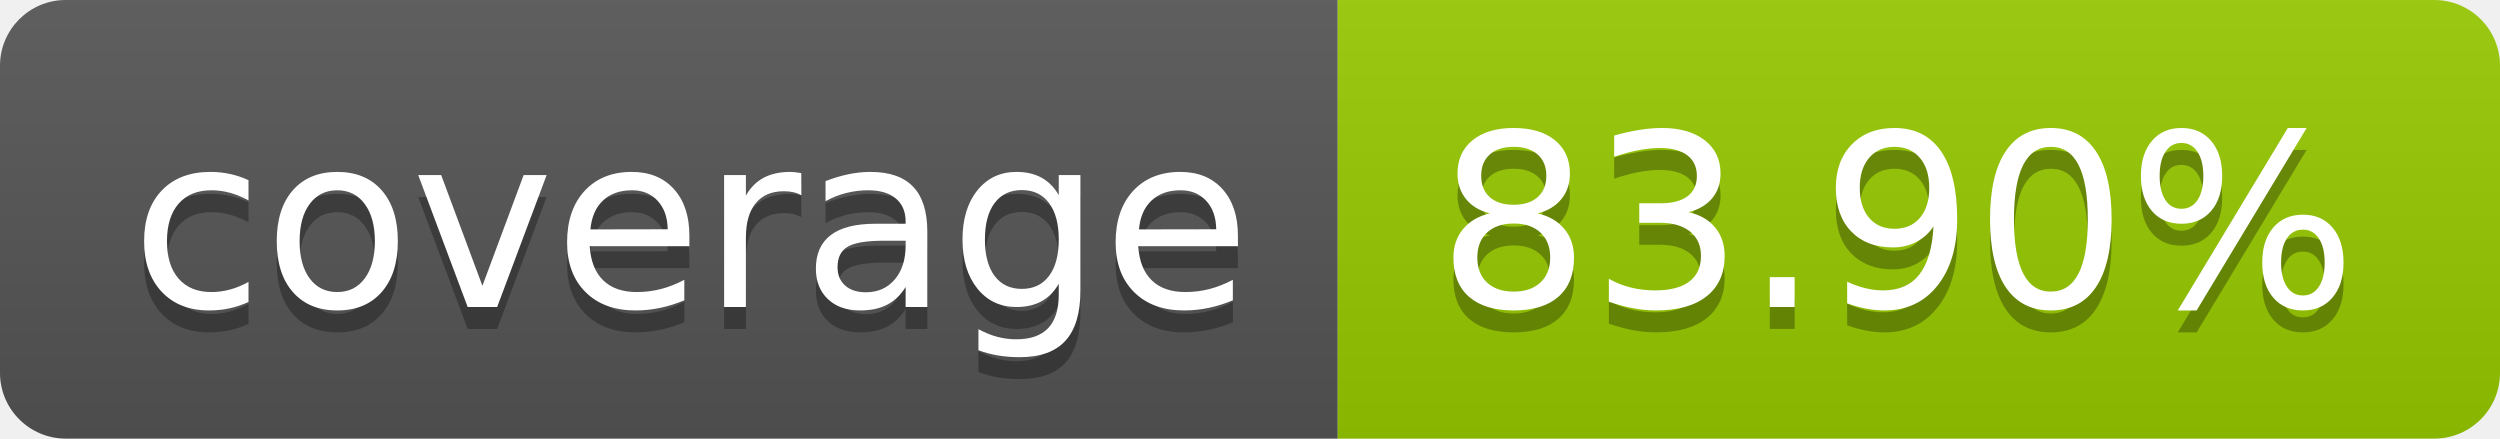
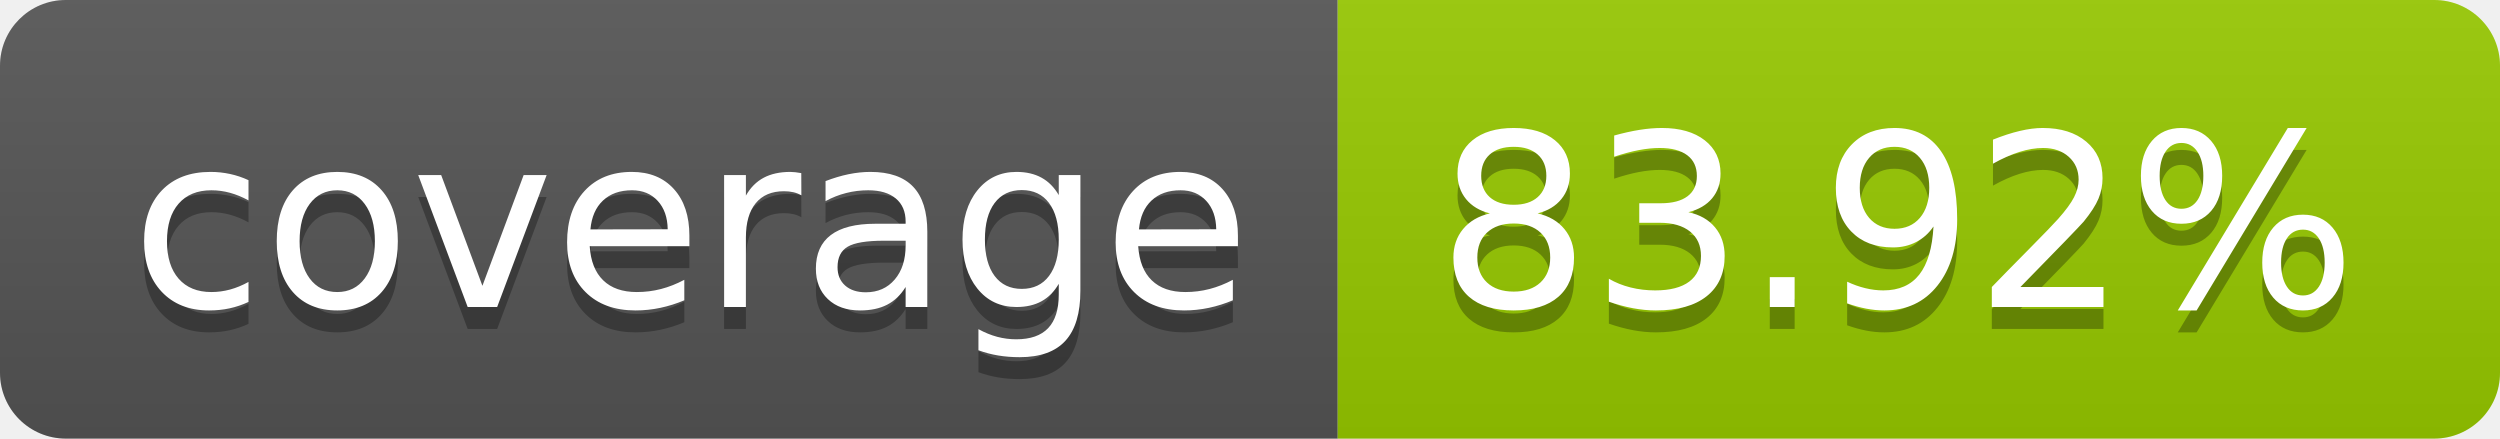
- <svg xmlns="http://www.w3.org/2000/svg" width="114" height="20" role="img" aria-label="coverage: 83.90%">
+ <svg xmlns="http://www.w3.org/2000/svg" width="114" height="20" role="img" aria-label="coverage: 83.92%">
  <linearGradient id="s" x2="0" y2="100%">
    <stop offset="0" stop-color="#bbb" stop-opacity=".1" />
    <stop offset="1" stop-opacity=".1" />
  </linearGradient>
  <clipPath id="r">
    <rect width="114" height="20" rx="3" fill="#fff" />
  </clipPath>
  <g clip-path="url(#r)">
    <rect width="61" height="20" fill="#555" />
    <rect x="61" width="53" height="20" fill="#97ca00" />
    <rect width="114" height="20" fill="url(#s)" />
  </g>
  <g fill="#fff" text-anchor="middle" font-family="Verdana,Geneva,DejaVu Sans,sans-serif" text-rendering="geometricPrecision" font-size="110">
    <text aria-hidden="true" x="315" y="150" fill="#010101" fill-opacity=".3" transform="scale(.1)" textLength="510">coverage</text>
    <text x="315" y="140" transform="scale(.1)" fill="#fff" textLength="510">coverage</text>
-     <text aria-hidden="true" x="865" y="150" fill="#010101" fill-opacity=".3" transform="scale(.1)" textLength="430">83.90%</text>
-     <text x="865" y="140" transform="scale(.1)" fill="#fff" textLength="430">83.90%</text>
+     <text aria-hidden="true" x="865" y="150" fill="#010101" fill-opacity=".3" transform="scale(.1)" textLength="430">83.92%</text>
+     <text x="865" y="140" transform="scale(.1)" fill="#fff" textLength="430">83.92%</text>
  </g>
</svg>
